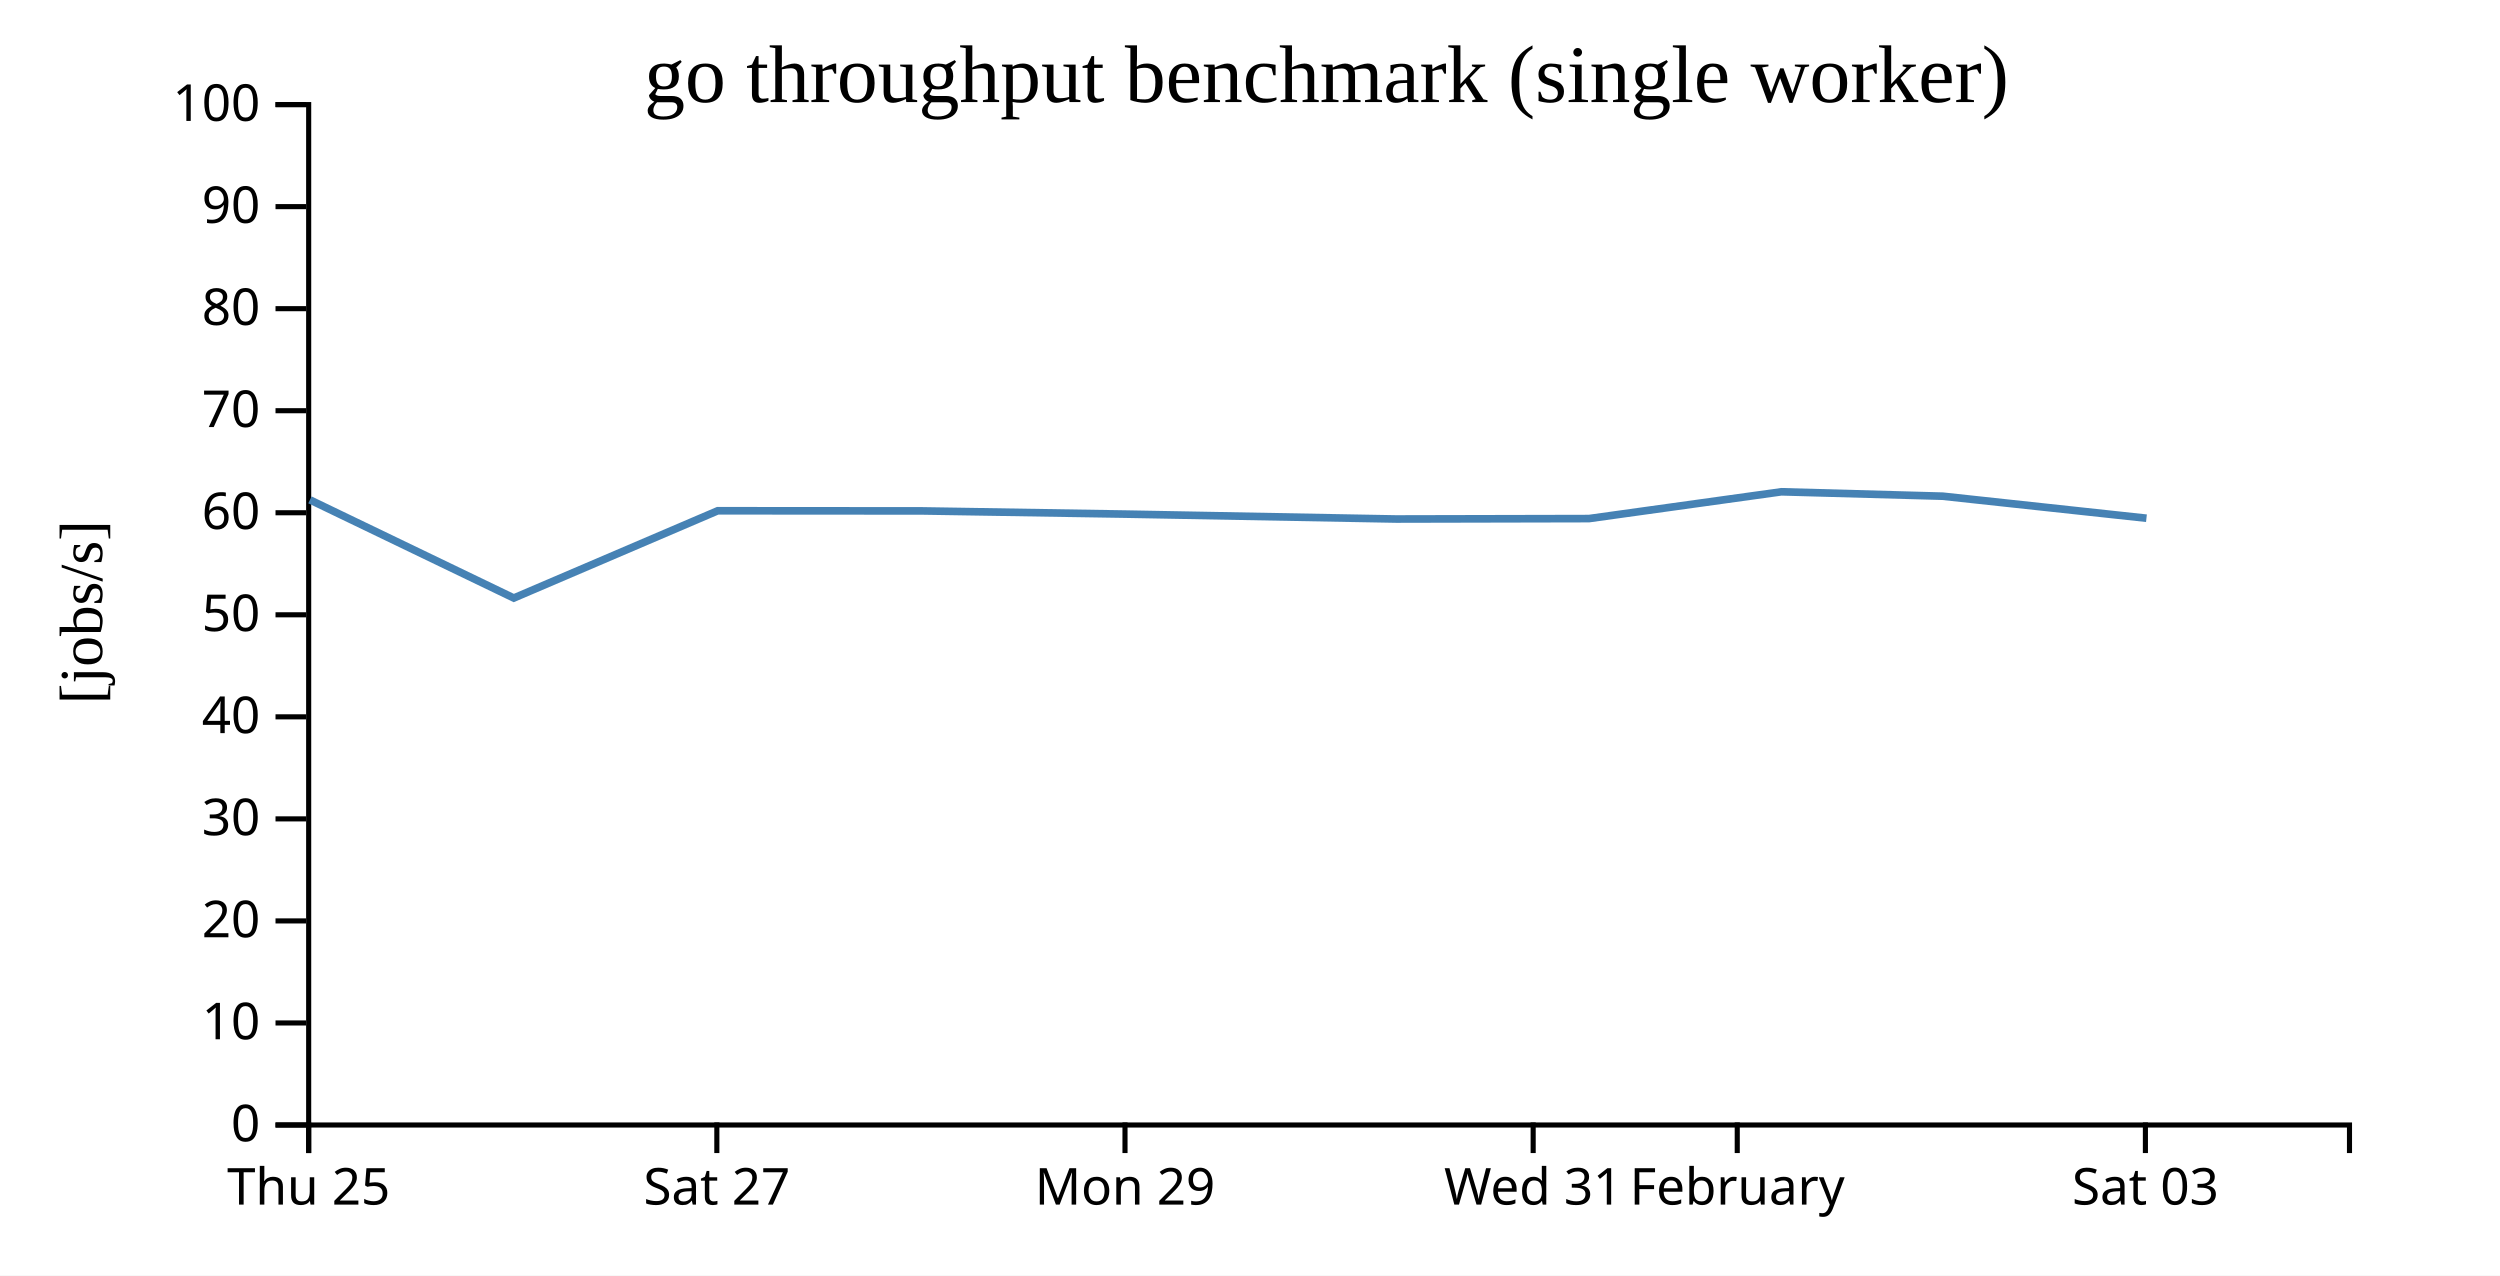
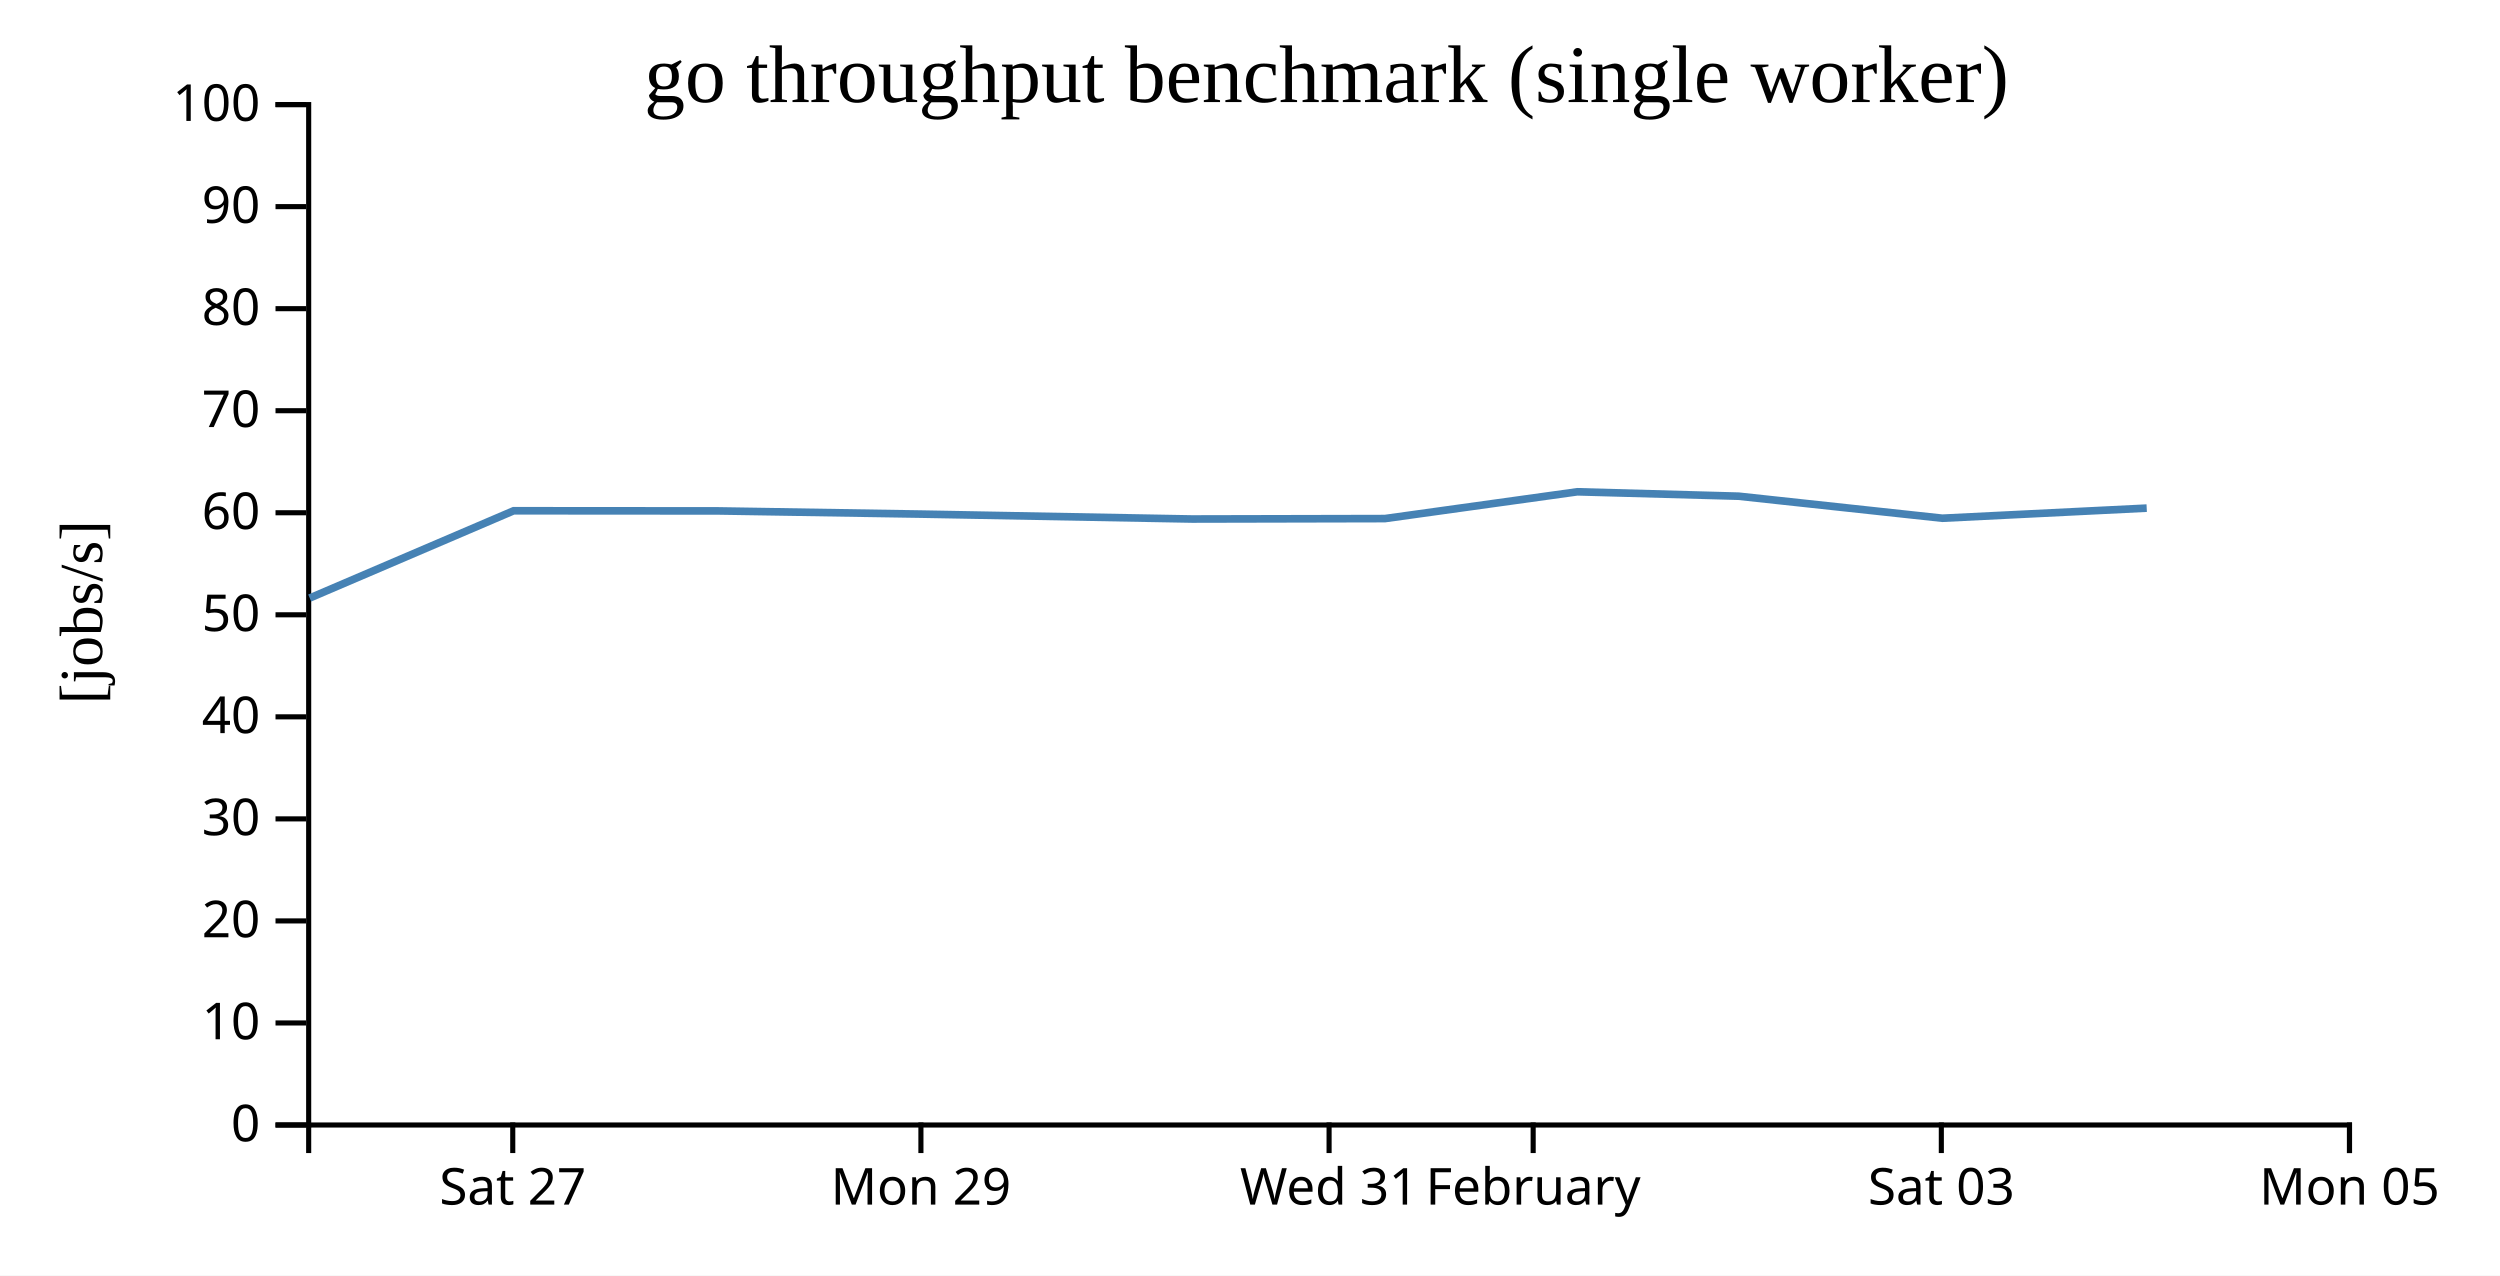
<svg xmlns="http://www.w3.org/2000/svg" width="490" height="250">
  <rect width="100%" height="100%" fill="white" />
  <g transform="translate(60,20)">
    <g transform="translate(0,200)" fill="none" font-size="10" font-family="sans-serif" text-anchor="middle">
      <path class="domain" stroke="currentColor" d="M0.5,6V0.5H400.5V6" />
-       <g class="tick" opacity="1" transform="translate(0.5,0)">
-         <line stroke="currentColor" y2="6" />
-         <text fill="currentColor" y="9" dy="0.71em">Thu 25</text>
-       </g>
-       <g class="tick" opacity="1" transform="translate(80.5,0)">
+       <g class="tick" opacity="1" transform="translate(40.5,0)">
        <line stroke="currentColor" y2="6" />
        <text fill="currentColor" y="9" dy="0.71em">Sat 27</text>
      </g>
-       <g class="tick" opacity="1" transform="translate(160.5,0)">
+       <g class="tick" opacity="1" transform="translate(120.5,0)">
        <line stroke="currentColor" y2="6" />
        <text fill="currentColor" y="9" dy="0.71em">Mon 29</text>
      </g>
-       <g class="tick" opacity="1" transform="translate(240.5,0)">
+       <g class="tick" opacity="1" transform="translate(200.5,0)">
        <line stroke="currentColor" y2="6" />
        <text fill="currentColor" y="9" dy="0.71em">Wed 31</text>
      </g>
-       <g class="tick" opacity="1" transform="translate(280.5,0)">
+       <g class="tick" opacity="1" transform="translate(240.5,0)">
        <line stroke="currentColor" y2="6" />
        <text fill="currentColor" y="9" dy="0.71em">February</text>
      </g>
-       <g class="tick" opacity="1" transform="translate(360.5,0)">
+       <g class="tick" opacity="1" transform="translate(320.5,0)">
        <line stroke="currentColor" y2="6" />
        <text fill="currentColor" y="9" dy="0.71em">Sat 03</text>
+       </g>
+       <g class="tick" opacity="1" transform="translate(400.5,0)">
+         <line stroke="currentColor" y2="6" />
+         <text fill="currentColor" y="9" dy="0.71em">Mon 05</text>
      </g>
    </g>
    <g fill="none" font-size="10" font-family="sans-serif" text-anchor="end">
      <path class="domain" stroke="currentColor" d="M-6,200.5H0.5V0.5H-6" />
      <g class="tick" opacity="1" transform="translate(0,200.5)">
        <line stroke="currentColor" x2="-6" />
        <text fill="currentColor" x="-9" dy="0.32em">0</text>
      </g>
      <g class="tick" opacity="1" transform="translate(0,180.5)">
        <line stroke="currentColor" x2="-6" />
        <text fill="currentColor" x="-9" dy="0.32em">10</text>
      </g>
      <g class="tick" opacity="1" transform="translate(0,160.5)">
        <line stroke="currentColor" x2="-6" />
        <text fill="currentColor" x="-9" dy="0.32em">20</text>
      </g>
      <g class="tick" opacity="1" transform="translate(0,140.5)">
        <line stroke="currentColor" x2="-6" />
        <text fill="currentColor" x="-9" dy="0.32em">30</text>
      </g>
      <g class="tick" opacity="1" transform="translate(0,120.5)">
        <line stroke="currentColor" x2="-6" />
        <text fill="currentColor" x="-9" dy="0.32em">40</text>
      </g>
      <g class="tick" opacity="1" transform="translate(0,100.5)">
        <line stroke="currentColor" x2="-6" />
        <text fill="currentColor" x="-9" dy="0.32em">50</text>
      </g>
      <g class="tick" opacity="1" transform="translate(0,80.5)">
        <line stroke="currentColor" x2="-6" />
        <text fill="currentColor" x="-9" dy="0.32em">60</text>
      </g>
      <g class="tick" opacity="1" transform="translate(0,60.5)">
        <line stroke="currentColor" x2="-6" />
        <text fill="currentColor" x="-9" dy="0.32em">70</text>
      </g>
      <g class="tick" opacity="1" transform="translate(0,40.5)">
        <line stroke="currentColor" x2="-6" />
        <text fill="currentColor" x="-9" dy="0.32em">80</text>
      </g>
      <g class="tick" opacity="1" transform="translate(0,20.5)">
        <line stroke="currentColor" x2="-6" />
        <text fill="currentColor" x="-9" dy="0.32em">90</text>
      </g>
      <g class="tick" opacity="1" transform="translate(0,0.5)">
        <line stroke="currentColor" x2="-6" />
        <text fill="currentColor" x="-9" dy="0.32em">100</text>
      </g>
    </g>
    <text text-anchor="middle" style="font-size: 12px" transform="rotate(-90)" y="-40" x="-100">[jobs/s]</text>
    <text text-anchor="middle" style="font-size: 16px" y="0" x="200">go throughput benchmark (single worker)</text>
-     <path fill="none" stroke="steelblue" stroke-width="1.5" d="M0.745,77.974L40.703,97.215L80.671,80.11L120.75,80.139L160.707,80.768L213.627,81.727L251.435,81.643L289.156,76.391L320.772,77.255L360.704,81.573" />
+     <path fill="none" stroke="steelblue" stroke-width="1.5" d="M0.703,97.215L40.671,80.11L80.75,80.139L120.707,80.768L173.627,81.727L211.435,81.643L249.156,76.391L280.772,77.255L320.704,81.573L360.755,79.591" />
  </g>
</svg>
